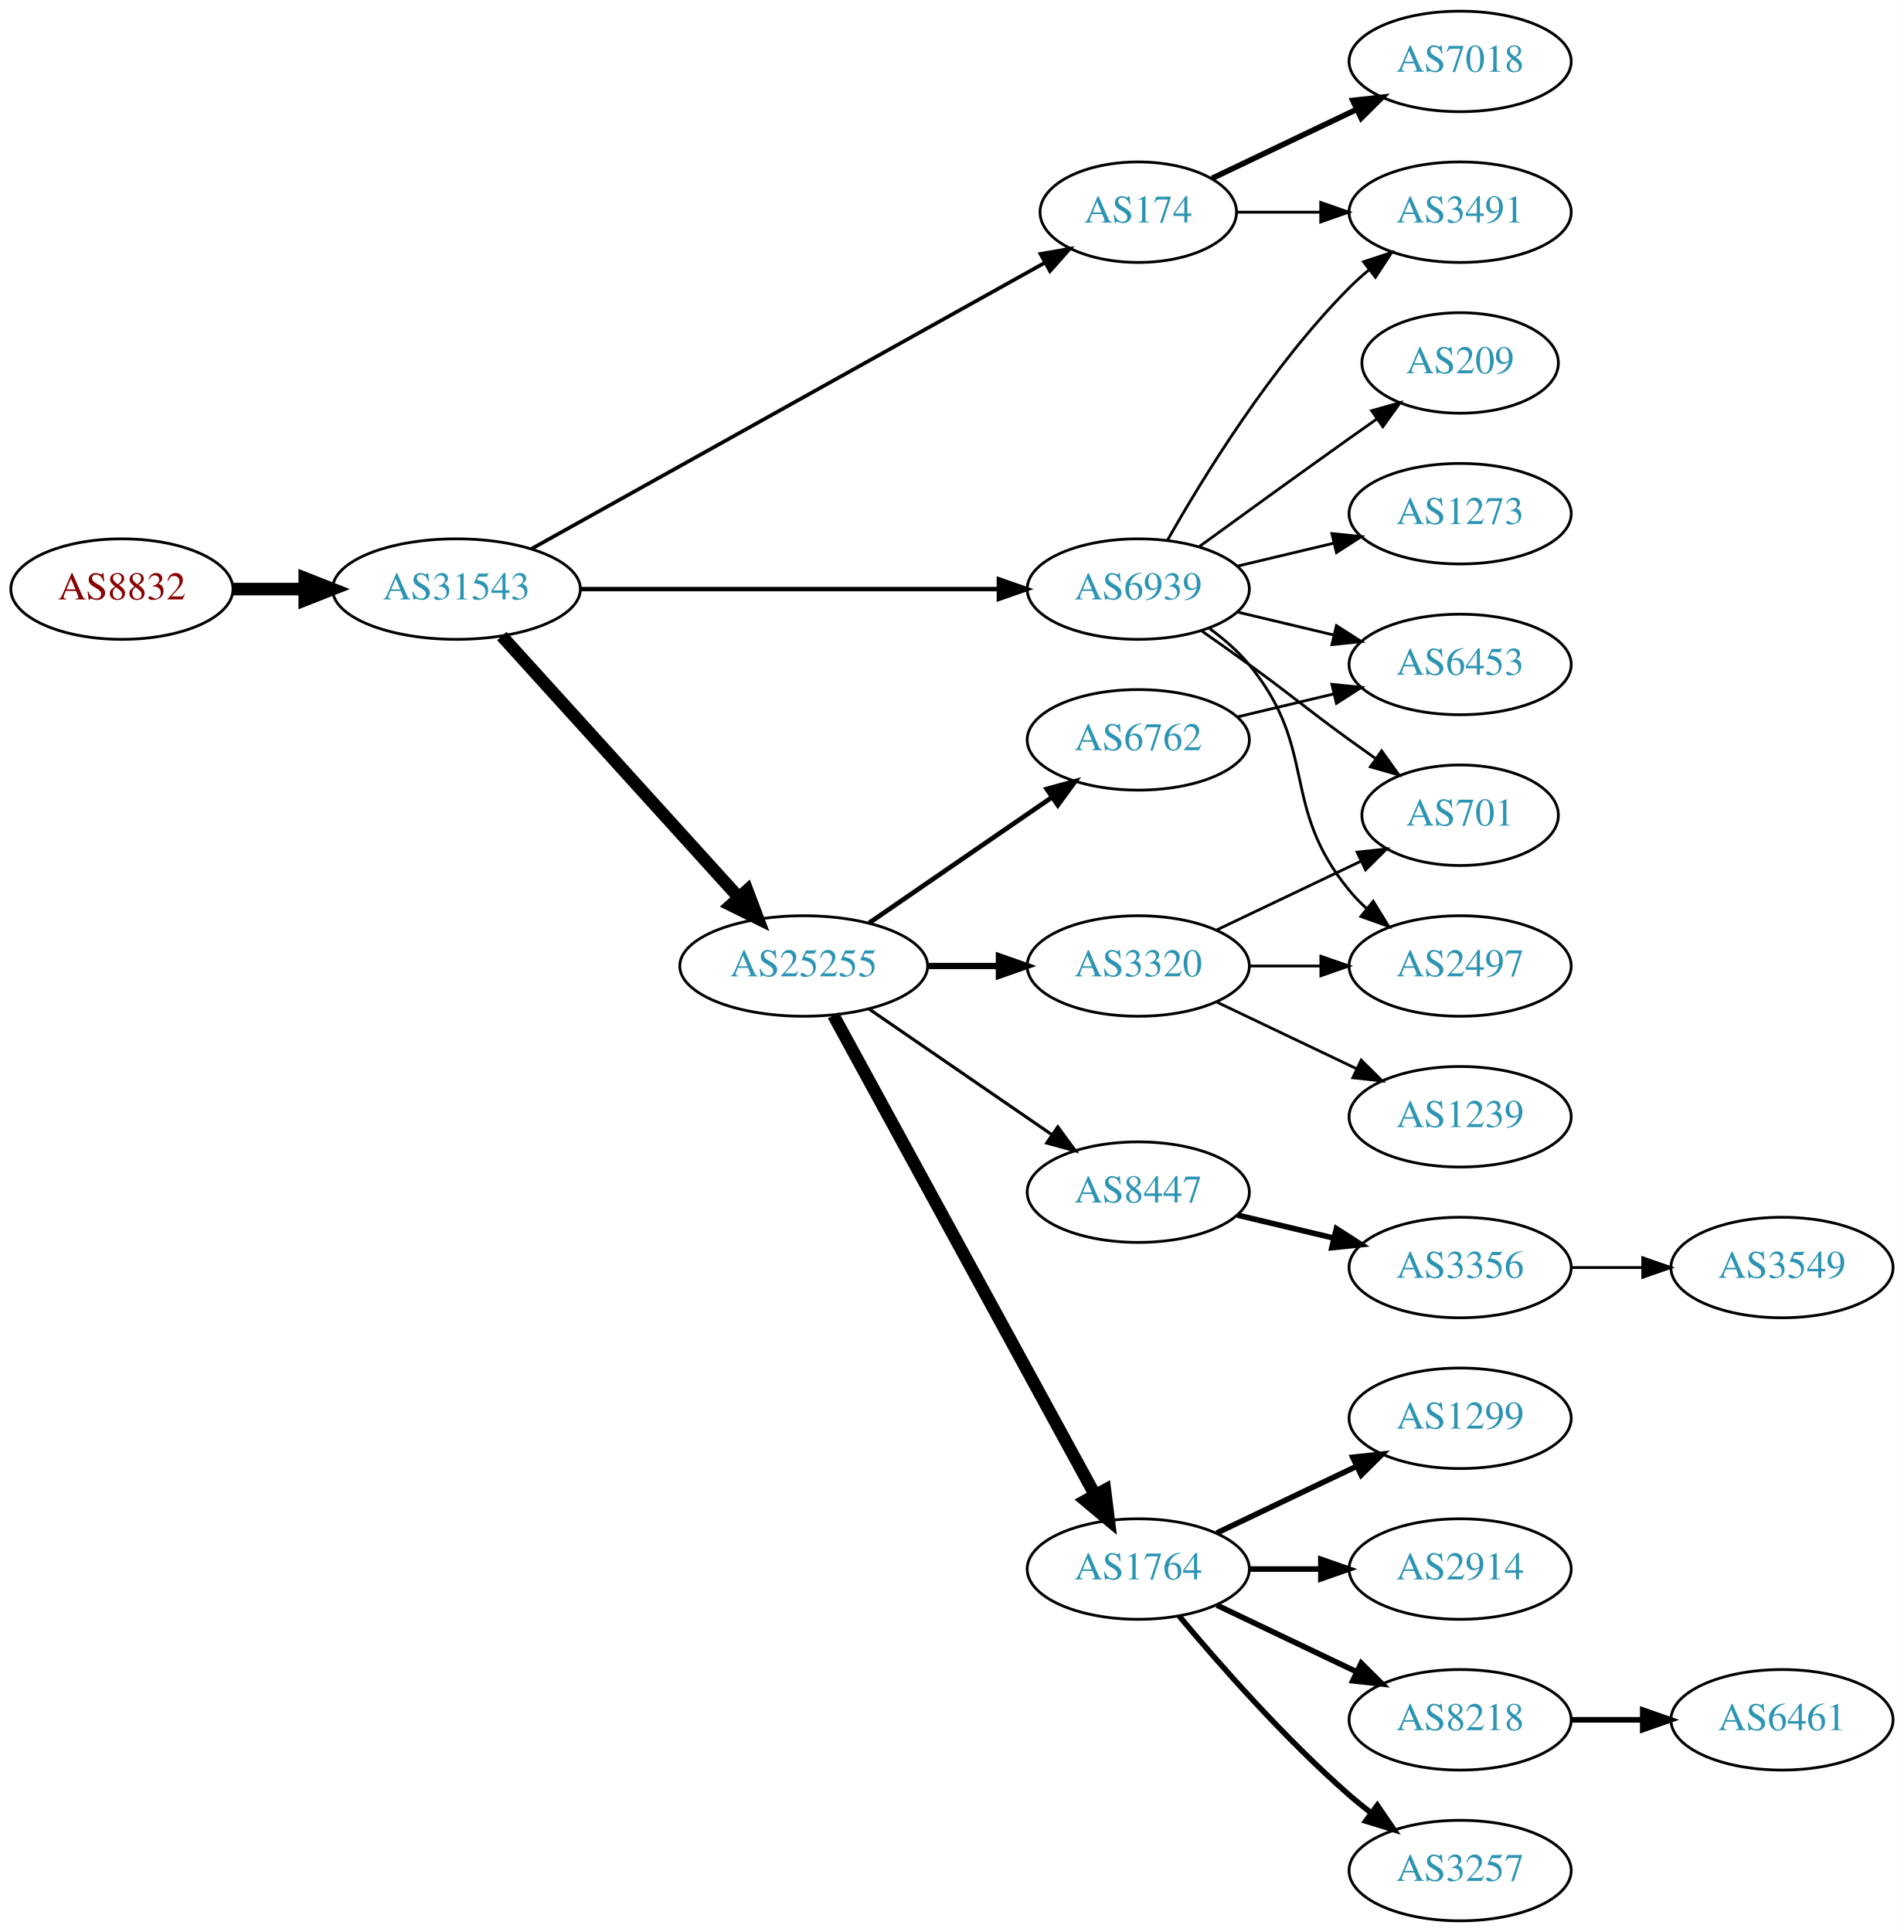
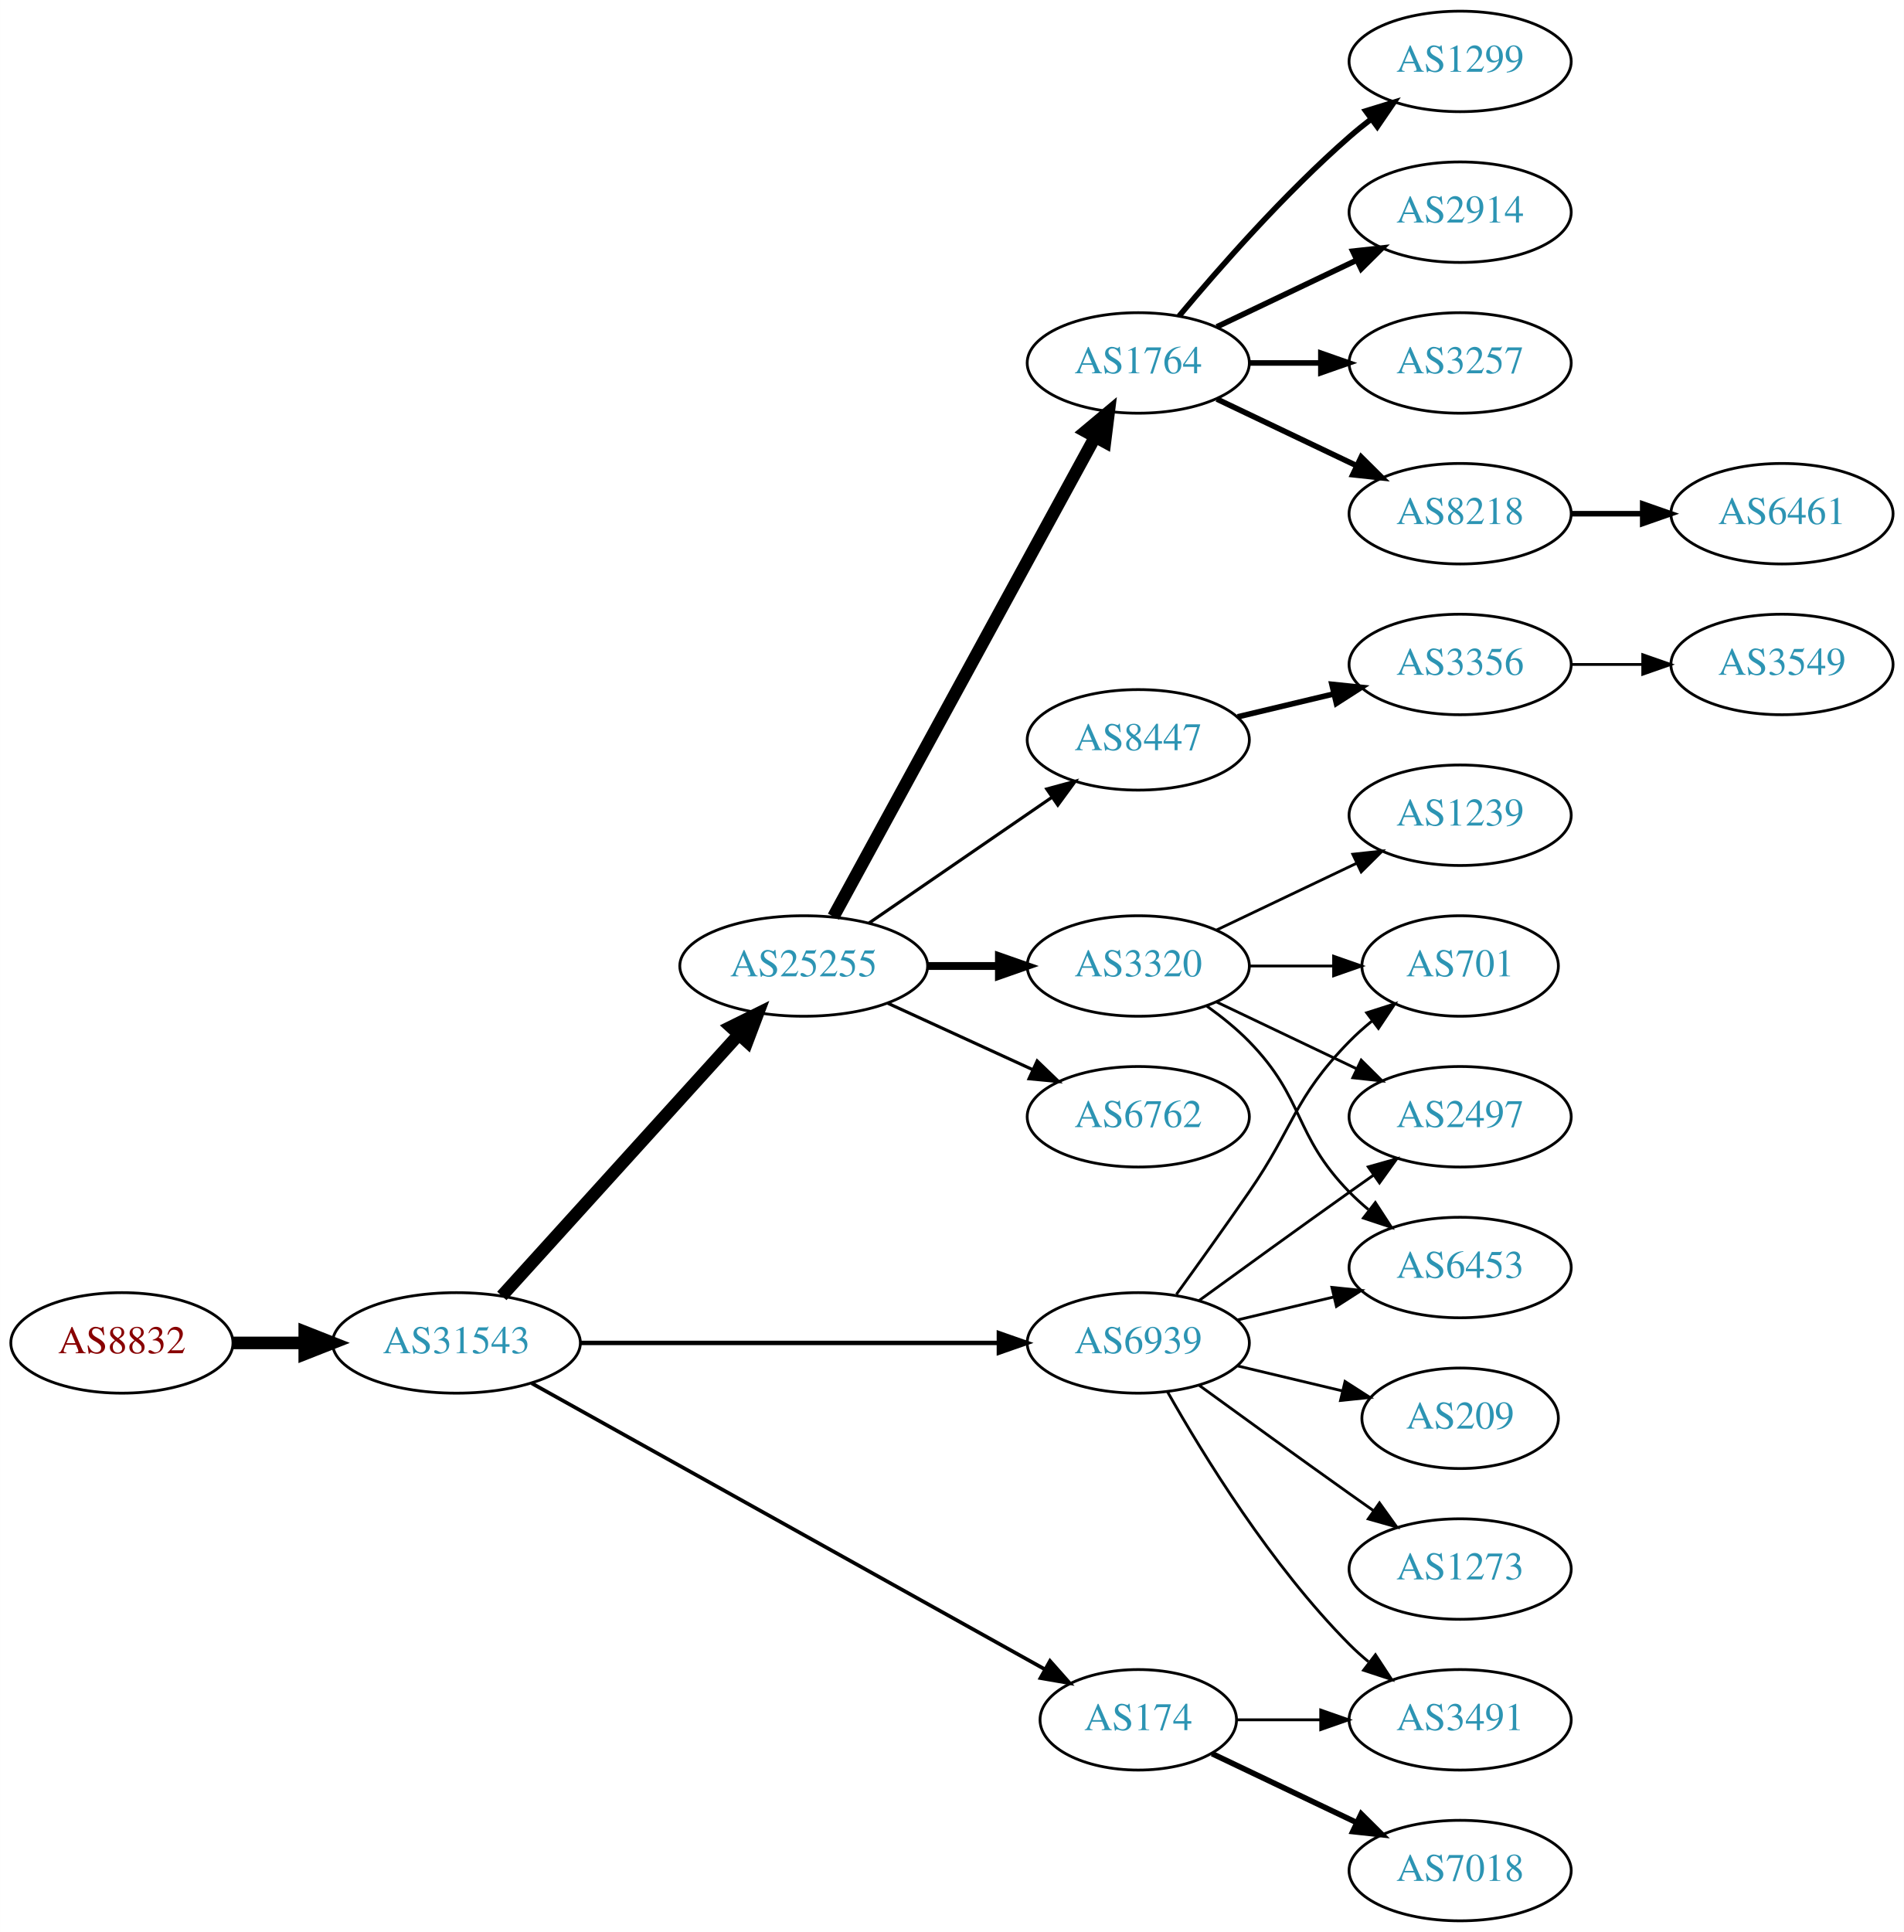
<svg xmlns="http://www.w3.org/2000/svg" xmlns:xlink="http://www.w3.org/1999/xlink" width="682pt" height="692pt" viewBox="0.00 0.00 681.96 692.00">
  <g id="graph0" class="graph" transform="scale(1 1) rotate(0) translate(4 688)">
    <polygon fill="white" stroke="none" points="-4,4 -4,-688 677.956,-688 677.956,4 -4,4" />
    <g id="node1" class="node">
      <g id="a_node1">
        <a xlink:href="/asn/8832" xlink:title="AS8832 ~ Netvoice Data Security GmbH [AT]">
-           <ellipse fill="#ffffff" stroke="black" cx="39.647" cy="-477" rx="39.794" ry="18" />
-           <text text-anchor="middle" x="39.647" y="-473.3" font-family="Times,serif" font-size="14.00" fill="#880000">AS8832</text>
+           <ellipse fill="#ffffff" stroke="black" cx="39.647" cy="-207" rx="39.794" ry="18" />
+           <text text-anchor="middle" x="39.647" y="-203.3" font-family="Times,serif" font-size="14.00" fill="#880000">AS8832</text>
        </a>
      </g>
    </g>
    <g id="node2" class="node">
      <g id="a_node2">
        <a xlink:href="/asn/31543" xlink:title="AS31543 ~ myNET gmbh [AT]">
-           <ellipse fill="#ffffff" stroke="black" cx="159.489" cy="-477" rx="44.393" ry="18" />
-           <text text-anchor="middle" x="159.489" y="-473.3" font-family="Times,serif" font-size="14.00" fill="#2c94b3">AS31543</text>
+           <ellipse fill="#ffffff" stroke="black" cx="159.489" cy="-207" rx="44.393" ry="18" />
+           <text text-anchor="middle" x="159.489" y="-203.3" font-family="Times,serif" font-size="14.00" fill="#2c94b3">AS31543</text>
        </a>
      </g>
    </g>
    <g id="edge1" class="edge">
-       <path fill="none" stroke="black" stroke-width="4.5" d="M79.559,-477C87.662,-477 96.337,-477 104.863,-477" />
-       <polygon fill="black" stroke="black" stroke-width="4.5" points="105.141,-480.938 115.141,-477 105.141,-473.063 105.141,-480.938" />
+       <path fill="none" stroke="black" stroke-width="4.5" d="M79.559,-207C87.662,-207 96.337,-207 104.863,-207" />
+       <polygon fill="black" stroke="black" stroke-width="4.5" points="105.141,-210.938 115.141,-207 105.141,-203.063 105.141,-210.938" />
    </g>
    <g id="node3" class="node">
      <g id="a_node3">
-         <a xlink:href="/asn/174" xlink:title="AS174 ~ Cogent Communications [US]">
-           <ellipse fill="#ffffff" stroke="black" cx="403.724" cy="-612" rx="35.194" ry="18" />
-           <text text-anchor="middle" x="403.724" y="-608.3" font-family="Times,serif" font-size="14.00" fill="#2c94b3">AS174</text>
-         </a>
-       </g>
-     </g>
-     <g id="edge2" class="edge">
-       <path fill="none" stroke="black" stroke-width="1.324" d="M186.412,-491.447C230.901,-516.241 321.68,-566.833 370.29,-593.924" />
-       <polygon fill="black" stroke="black" stroke-width="1.324" points="368.7,-597.045 379.139,-598.856 372.108,-590.931 368.7,-597.045" />
-     </g>
-     <g id="node4" class="node">
-       <g id="a_node4">
        <a xlink:href="/asn/25255" xlink:title="AS25255 ~ ==&gt; TELE2 AUSTRIA &lt;== [AT]">
          <ellipse fill="#ffffff" stroke="black" cx="283.881" cy="-342" rx="44.393" ry="18" />
          <text text-anchor="middle" x="283.881" y="-338.3" font-family="Times,serif" font-size="14.00" fill="#2c94b3">AS25255</text>
        </a>
      </g>
    </g>
+     <g id="edge2" class="edge">
+       <path fill="none" stroke="black" stroke-width="4.5" d="M175.743,-223.825C197.089,-247.37 236.011,-290.302 260.603,-317.426" />
+       <polygon fill="black" stroke="black" stroke-width="4.5" points="257.802,-320.199 267.435,-324.963 263.636,-314.91 257.802,-320.199" />
+     </g>
+     <g id="node4" class="node">
+       <g id="a_node4">
+         <a xlink:href="/asn/174" xlink:title="AS174 ~ Cogent Communications [US]">
+           <ellipse fill="#ffffff" stroke="black" cx="403.724" cy="-72" rx="35.194" ry="18" />
+           <text text-anchor="middle" x="403.724" y="-68.3" font-family="Times,serif" font-size="14.00" fill="#2c94b3">AS174</text>
+         </a>
+       </g>
+     </g>
    <g id="edge3" class="edge">
-       <path fill="none" stroke="black" stroke-width="4.5" d="M175.743,-460.175C197.089,-436.63 236.011,-393.698 260.603,-366.574" />
-       <polygon fill="black" stroke="black" stroke-width="4.5" points="263.636,-369.09 267.435,-359.037 257.802,-363.801 263.636,-369.09" />
+       <path fill="none" stroke="black" stroke-width="1.324" d="M186.412,-192.553C230.901,-167.759 321.68,-117.167 370.29,-90.076" />
+       <polygon fill="black" stroke="black" stroke-width="1.324" points="372.108,-93.069 379.139,-85.144 368.7,-86.955 372.108,-93.069" />
    </g>
    <g id="node5" class="node">
      <g id="a_node5">
        <a xlink:href="/asn/6939" xlink:title="AS6939 ~ Hurricane Electric LLC [US]">
-           <ellipse fill="#ffffff" stroke="black" cx="403.724" cy="-477" rx="39.794" ry="18" />
-           <text text-anchor="middle" x="403.724" y="-473.3" font-family="Times,serif" font-size="14.00" fill="#2c94b3">AS6939</text>
+           <ellipse fill="#ffffff" stroke="black" cx="403.724" cy="-207" rx="39.794" ry="18" />
+           <text text-anchor="middle" x="403.724" y="-203.3" font-family="Times,serif" font-size="14.00" fill="#2c94b3">AS6939</text>
        </a>
      </g>
    </g>
    <g id="edge4" class="edge">
-       <path fill="none" stroke="black" stroke-width="1.588" d="M203.796,-477C245.875,-477 309.683,-477 353.627,-477" />
-       <polygon fill="black" stroke="black" stroke-width="1.588" points="353.792,-480.5 363.792,-477 353.792,-473.5 353.792,-480.5" />
-     </g>
-     <g id="node16" class="node">
-       <g id="a_node16">
-         <a xlink:href="/asn/3491" xlink:title="AS3491 ~ PCCW Global, Inc. [US]">
-           <ellipse fill="#ffffff" stroke="black" cx="519.017" cy="-612" rx="39.794" ry="18" />
-           <text text-anchor="middle" x="519.017" y="-608.3" font-family="Times,serif" font-size="14.00" fill="#2c94b3">AS3491</text>
-         </a>
-       </g>
-     </g>
-     <g id="edge15" class="edge">
-       <path fill="none" stroke="black" d="M439.023,-612C448.4,-612 458.75,-612 468.785,-612" />
-       <polygon fill="black" stroke="black" points="469.074,-615.5 479.074,-612 469.074,-608.5 469.074,-615.5" />
-     </g>
-     <g id="node17" class="node">
-       <g id="a_node17">
-         <a xlink:href="/asn/7018" xlink:title="AS7018 ~ AT&amp;T Services, Inc. [US]">
-           <ellipse fill="#ffffff" stroke="black" cx="519.017" cy="-666" rx="39.794" ry="18" />
-           <text text-anchor="middle" x="519.017" y="-662.3" font-family="Times,serif" font-size="14.00" fill="#2c94b3">AS7018</text>
-         </a>
-       </g>
-     </g>
-     <g id="edge16" class="edge">
-       <path fill="none" stroke="black" stroke-width="2" d="M430.149,-624.119C445.452,-631.413 465.175,-640.814 482.057,-648.86" />
-       <polygon fill="black" stroke="black" stroke-width="2" points="480.564,-652.026 491.097,-653.169 483.576,-645.707 480.564,-652.026" />
+       <path fill="none" stroke="black" stroke-width="1.588" d="M203.796,-207C245.875,-207 309.683,-207 353.627,-207" />
+       <polygon fill="black" stroke="black" stroke-width="1.588" points="353.792,-210.5 363.792,-207 353.792,-203.5 353.792,-210.5" />
    </g>
    <g id="node6" class="node">
      <g id="a_node6">
-         <a xlink:href="/asn/8447" xlink:title="AS8447 ~ A1 Telekom Austria AG [AT]">
-           <ellipse fill="#ffffff" stroke="black" cx="403.724" cy="-261" rx="39.794" ry="18" />
-           <text text-anchor="middle" x="403.724" y="-257.3" font-family="Times,serif" font-size="14.00" fill="#2c94b3">AS8447</text>
+         <a xlink:href="/asn/1764" xlink:title="AS1764 ~ NEXTLAYER-AS [AT]">
+           <ellipse fill="#ffffff" stroke="black" cx="403.724" cy="-558" rx="39.794" ry="18" />
+           <text text-anchor="middle" x="403.724" y="-554.3" font-family="Times,serif" font-size="14.00" fill="#2c94b3">AS1764</text>
        </a>
      </g>
    </g>
    <g id="edge5" class="edge">
-       <path fill="none" stroke="black" stroke-width="1.125" d="M307.324,-326.574C325.905,-313.802 352.466,-295.545 372.846,-281.537" />
-       <polygon fill="black" stroke="black" stroke-width="1.125" points="374.902,-284.371 381.16,-275.822 370.936,-278.602 374.902,-284.371" />
+       <path fill="none" stroke="black" stroke-width="4.5" d="M294.525,-359.676C315.206,-397.584 363.919,-486.873 388.298,-531.559" />
+       <polygon fill="black" stroke="black" stroke-width="4.5" points="384.866,-533.49 393.112,-540.383 391.779,-529.718 384.866,-533.49" />
    </g>
    <g id="node7" class="node">
      <g id="a_node7">
-         <a xlink:href="/asn/1764" xlink:title="AS1764 ~ NEXTLAYER-AS [AT]">
-           <ellipse fill="#ffffff" stroke="black" cx="403.724" cy="-126" rx="39.794" ry="18" />
-           <text text-anchor="middle" x="403.724" y="-122.3" font-family="Times,serif" font-size="14.00" fill="#2c94b3">AS1764</text>
+         <a xlink:href="/asn/6762" xlink:title="AS6762 ~ TELECOM ITALIA SPARKLE S.p.A. [IT]">
+           <ellipse fill="#ffffff" stroke="black" cx="403.724" cy="-288" rx="39.794" ry="18" />
+           <text text-anchor="middle" x="403.724" y="-284.3" font-family="Times,serif" font-size="14.00" fill="#2c94b3">AS6762</text>
        </a>
      </g>
    </g>
    <g id="edge6" class="edge">
-       <path fill="none" stroke="black" stroke-width="4.5" d="M294.525,-324.324C315.206,-286.416 363.919,-197.127 388.298,-152.441" />
-       <polygon fill="black" stroke="black" stroke-width="4.5" points="391.779,-154.282 393.112,-143.617 384.866,-150.51 391.779,-154.282" />
+       <path fill="none" stroke="black" stroke-width="1.125" d="M314.011,-328.652C329.622,-321.498 349.02,-312.609 365.692,-304.97" />
+       <polygon fill="black" stroke="black" stroke-width="1.125" points="367.511,-307.986 375.144,-300.638 364.595,-301.622 367.511,-307.986" />
    </g>
    <g id="node8" class="node">
      <g id="a_node8">
-         <a xlink:href="/asn/6762" xlink:title="AS6762 ~ TELECOM ITALIA SPARKLE S.p.A. [IT]">
-           <ellipse fill="#ffffff" stroke="black" cx="403.724" cy="-423" rx="39.794" ry="18" />
-           <text text-anchor="middle" x="403.724" y="-419.3" font-family="Times,serif" font-size="14.00" fill="#2c94b3">AS6762</text>
-         </a>
-       </g>
-     </g>
-     <g id="edge7" class="edge">
-       <path fill="none" stroke="black" stroke-width="1.688" d="M307.324,-357.426C325.905,-370.198 352.466,-388.455 372.846,-402.463" />
-       <polygon fill="black" stroke="black" stroke-width="1.688" points="370.936,-405.398 381.16,-408.178 374.902,-399.629 370.936,-405.398" />
-     </g>
-     <g id="node9" class="node">
-       <g id="a_node9">
        <a xlink:href="/asn/3320" xlink:title="AS3320 ~ DTAG [DE]">
          <ellipse fill="#ffffff" stroke="black" cx="403.724" cy="-342" rx="39.794" ry="18" />
          <text text-anchor="middle" x="403.724" y="-338.3" font-family="Times,serif" font-size="14.00" fill="#2c94b3">AS3320</text>
        </a>
      </g>
    </g>
+     <g id="edge7" class="edge">
+       <path fill="none" stroke="black" stroke-width="2.812" d="M328.092,-342C336.405,-342 345.168,-342 353.65,-342" />
+       <polygon fill="black" stroke="black" stroke-width="2.812" points="353.809,-345.5 363.809,-342 353.809,-338.5 353.809,-345.5" />
+     </g>
+     <g id="node9" class="node">
+       <g id="a_node9">
+         <a xlink:href="/asn/8447" xlink:title="AS8447 ~ A1 Telekom Austria AG [AT]">
+           <ellipse fill="#ffffff" stroke="black" cx="403.724" cy="-423" rx="39.794" ry="18" />
+           <text text-anchor="middle" x="403.724" y="-419.3" font-family="Times,serif" font-size="14.00" fill="#2c94b3">AS8447</text>
+         </a>
+       </g>
+     </g>
    <g id="edge8" class="edge">
-       <path fill="none" stroke="black" stroke-width="2.25" d="M328.092,-342C336.405,-342 345.168,-342 353.65,-342" />
-       <polygon fill="black" stroke="black" stroke-width="2.25" points="353.809,-345.5 363.809,-342 353.809,-338.5 353.809,-345.5" />
-     </g>
-     <g id="edge26" class="edge">
-       <path fill="none" stroke="black" d="M414.184,-494.49C426.965,-517.096 451.398,-556.886 479.37,-585 481.481,-587.121 483.777,-589.188 486.163,-591.171" />
-       <polygon fill="black" stroke="black" points="484.415,-594.242 494.478,-597.556 488.678,-588.69 484.415,-594.242" />
+       <path fill="none" stroke="black" stroke-width="1.125" d="M307.324,-357.426C325.905,-370.198 352.466,-388.455 372.846,-402.463" />
+       <polygon fill="black" stroke="black" stroke-width="1.125" points="370.936,-405.398 381.16,-408.178 374.902,-399.629 370.936,-405.398" />
+     </g>
+     <g id="node19" class="node">
+       <g id="a_node19">
+         <a xlink:href="/asn/7018" xlink:title="AS7018 ~ AT&amp;T Services, Inc. [US]">
+           <ellipse fill="#ffffff" stroke="black" cx="519.017" cy="-18" rx="39.794" ry="18" />
+           <text text-anchor="middle" x="519.017" y="-14.3" font-family="Times,serif" font-size="14.00" fill="#2c94b3">AS7018</text>
+         </a>
+       </g>
+     </g>
+     <g id="edge18" class="edge">
+       <path fill="none" stroke="black" stroke-width="2" d="M430.149,-59.881C445.452,-52.587 465.175,-43.187 482.057,-35.14" />
+       <polygon fill="black" stroke="black" stroke-width="2" points="483.576,-38.293 491.097,-30.831 480.564,-31.974 483.576,-38.293" />
    </g>
    <g id="node20" class="node">
      <g id="a_node20">
+         <a xlink:href="/asn/3491" xlink:title="AS3491 ~ PCCW Global, Inc. [US]">
+           <ellipse fill="#ffffff" stroke="black" cx="519.017" cy="-72" rx="39.794" ry="18" />
+           <text text-anchor="middle" x="519.017" y="-68.3" font-family="Times,serif" font-size="14.00" fill="#2c94b3">AS3491</text>
+         </a>
+       </g>
+     </g>
+     <g id="edge19" class="edge">
+       <path fill="none" stroke="black" d="M439.023,-72C448.4,-72 458.75,-72 468.785,-72" />
+       <polygon fill="black" stroke="black" points="469.074,-75.5 479.074,-72 469.074,-68.5 469.074,-75.5" />
+     </g>
+     <g id="node16" class="node">
+       <g id="a_node16">
        <a xlink:href="/asn/2497" xlink:title="AS2497 ~ Internet Initiative Japan Inc. [JP]">
-           <ellipse fill="#ffffff" stroke="black" cx="519.017" cy="-342" rx="39.794" ry="18" />
-           <text text-anchor="middle" x="519.017" y="-338.3" font-family="Times,serif" font-size="14.00" fill="#2c94b3">AS2497</text>
+           <ellipse fill="#ffffff" stroke="black" cx="519.017" cy="-288" rx="39.794" ry="18" />
+           <text text-anchor="middle" x="519.017" y="-284.3" font-family="Times,serif" font-size="14.00" fill="#2c94b3">AS2497</text>
        </a>
      </g>
    </g>
    <g id="edge23" class="edge">
-       <path fill="none" stroke="black" d="M429.305,-462.844C434.399,-459.128 439.413,-454.799 443.37,-450 468.435,-419.606 454.306,-399.394 479.37,-369 481.225,-366.75 483.313,-364.604 485.531,-362.576" />
-       <polygon fill="black" stroke="black" points="487.88,-365.177 493.436,-356.156 483.467,-359.744 487.88,-365.177" />
-     </g>
-     <g id="node21" class="node">
-       <g id="a_node21">
+       <path fill="none" stroke="black" d="M425.572,-222.222C440.506,-233.091 461.12,-248.025 479.37,-261 482.191,-263.005 485.134,-265.085 488.082,-267.159" />
+       <polygon fill="black" stroke="black" points="486.109,-270.05 496.306,-272.926 490.128,-264.319 486.109,-270.05" />
+     </g>
+     <g id="node17" class="node">
+       <g id="a_node17">
+         <a xlink:href="/asn/6453" xlink:title="AS6453 ~ TATA COMMUNICATIONS (AMERICA) INC [US]">
+           <ellipse fill="#ffffff" stroke="black" cx="519.017" cy="-234" rx="39.794" ry="18" />
+           <text text-anchor="middle" x="519.017" y="-230.3" font-family="Times,serif" font-size="14.00" fill="#2c94b3">AS6453</text>
+         </a>
+       </g>
+     </g>
+     <g id="edge25" class="edge">
+       <path fill="none" stroke="black" d="M439.331,-215.248C450.202,-217.838 462.357,-220.735 473.799,-223.462" />
+       <polygon fill="black" stroke="black" points="473.082,-226.889 483.621,-225.803 474.705,-220.08 473.082,-226.889" />
+     </g>
+     <g id="node18" class="node">
+       <g id="a_node18">
        <a xlink:href="/asn/701" xlink:title="AS701 ~ UUNET [US]">
-           <ellipse fill="#ffffff" stroke="black" cx="519.017" cy="-396" rx="35.194" ry="18" />
-           <text text-anchor="middle" x="519.017" y="-392.3" font-family="Times,serif" font-size="14.00" fill="#2c94b3">AS701</text>
-         </a>
-       </g>
+           <ellipse fill="#ffffff" stroke="black" cx="519.017" cy="-342" rx="35.194" ry="18" />
+           <text text-anchor="middle" x="519.017" y="-338.3" font-family="Times,serif" font-size="14.00" fill="#2c94b3">AS701</text>
+         </a>
+       </g>
+     </g>
+     <g id="edge26" class="edge">
+       <path fill="none" stroke="black" d="M417.403,-224.406C425.018,-234.937 434.851,-248.67 443.37,-261 459.766,-284.731 459.198,-294.383 479.37,-315 481.849,-317.534 484.596,-319.983 487.448,-322.304" />
+       <polygon fill="black" stroke="black" points="485.54,-325.248 495.634,-328.468 489.751,-319.657 485.54,-325.248" />
    </g>
    <g id="edge27" class="edge">
-       <path fill="none" stroke="black" d="M426.481,-461.991C432.015,-458.121 437.934,-453.936 443.37,-450 459.57,-438.271 463.17,-434.729 479.37,-423 482.399,-420.807 485.578,-418.537 488.756,-416.287" />
-       <polygon fill="black" stroke="black" points="490.899,-419.059 497.067,-410.445 486.873,-413.333 490.899,-419.059" />
-     </g>
-     <g id="node22" class="node">
-       <g id="a_node22">
-         <a xlink:href="/asn/6453" xlink:title="AS6453 ~ TATA COMMUNICATIONS (AMERICA) INC [US]">
-           <ellipse fill="#ffffff" stroke="black" cx="519.017" cy="-450" rx="39.794" ry="18" />
-           <text text-anchor="middle" x="519.017" y="-446.3" font-family="Times,serif" font-size="14.00" fill="#2c94b3">AS6453</text>
-         </a>
-       </g>
-     </g>
-     <g id="edge25" class="edge">
-       <path fill="none" stroke="black" d="M439.331,-468.752C450.202,-466.162 462.357,-463.265 473.799,-460.538" />
-       <polygon fill="black" stroke="black" points="474.705,-463.92 483.621,-458.197 473.082,-457.111 474.705,-463.92" />
+       <path fill="none" stroke="black" d="M414.184,-189.51C426.965,-166.904 451.398,-127.114 479.37,-99 481.481,-96.879 483.777,-94.812 486.163,-92.829" />
+       <polygon fill="black" stroke="black" points="488.678,-95.31 494.478,-86.444 484.415,-89.758 488.678,-95.31" />
    </g>
    <g id="node23" class="node">
      <g id="a_node23">
        <a xlink:href="/asn/209" xlink:title="AS209 ~ CenturyLink Communications, LLC [US]">
-           <ellipse fill="#ffffff" stroke="black" cx="519.017" cy="-558" rx="35.194" ry="18" />
-           <text text-anchor="middle" x="519.017" y="-554.3" font-family="Times,serif" font-size="14.00" fill="#2c94b3">AS209</text>
+           <ellipse fill="#ffffff" stroke="black" cx="519.017" cy="-180" rx="35.194" ry="18" />
+           <text text-anchor="middle" x="519.017" y="-176.3" font-family="Times,serif" font-size="14.00" fill="#2c94b3">AS209</text>
        </a>
      </g>
    </g>
    <g id="edge22" class="edge">
-       <path fill="none" stroke="black" d="M425.572,-492.222C440.506,-503.091 461.12,-518.025 479.37,-531 482.581,-533.282 485.95,-535.661 489.304,-538.018" />
-       <polygon fill="black" stroke="black" points="487.316,-540.899 497.515,-543.77 491.332,-535.166 487.316,-540.899" />
+       <path fill="none" stroke="black" d="M439.331,-198.752C451.125,-195.942 464.43,-192.771 476.698,-189.847" />
+       <polygon fill="black" stroke="black" points="477.787,-193.186 486.703,-187.463 476.164,-186.376 477.787,-193.186" />
    </g>
    <g id="node24" class="node">
      <g id="a_node24">
        <a xlink:href="/asn/1273" xlink:title="AS1273 ~ Vodafone Group PLC [EU]">
-           <ellipse fill="#ffffff" stroke="black" cx="519.017" cy="-504" rx="39.794" ry="18" />
-           <text text-anchor="middle" x="519.017" y="-500.3" font-family="Times,serif" font-size="14.00" fill="#2c94b3">AS1273</text>
+           <ellipse fill="#ffffff" stroke="black" cx="519.017" cy="-126" rx="39.794" ry="18" />
+           <text text-anchor="middle" x="519.017" y="-122.3" font-family="Times,serif" font-size="14.00" fill="#2c94b3">AS1273</text>
        </a>
      </g>
    </g>
    <g id="edge24" class="edge">
-       <path fill="none" stroke="black" d="M439.331,-485.248C450.202,-487.838 462.357,-490.735 473.799,-493.462" />
-       <polygon fill="black" stroke="black" points="473.082,-496.889 483.621,-495.803 474.705,-490.08 473.082,-496.889" />
+       <path fill="none" stroke="black" d="M425.572,-191.778C440.506,-180.909 461.12,-165.975 479.37,-153 482.191,-150.995 485.134,-148.915 488.082,-146.841" />
+       <polygon fill="black" stroke="black" points="490.128,-149.681 496.306,-141.074 486.109,-143.95 490.128,-149.681" />
    </g>
    <g id="node10" class="node">
      <g id="a_node10">
-         <a xlink:href="/asn/3356" xlink:title="AS3356 ~ Level 3 Parent, LLC [US]">
-           <ellipse fill="#ffffff" stroke="black" cx="519.017" cy="-234" rx="39.794" ry="18" />
-           <text text-anchor="middle" x="519.017" y="-230.3" font-family="Times,serif" font-size="14.00" fill="#2c94b3">AS3356</text>
+         <a xlink:href="/asn/8218" xlink:title="AS8218 ~ legacy Neotelecoms [FR]">
+           <ellipse fill="#ffffff" stroke="black" cx="519.017" cy="-504" rx="39.794" ry="18" />
+           <text text-anchor="middle" x="519.017" y="-500.3" font-family="Times,serif" font-size="14.00" fill="#2c94b3">AS8218</text>
        </a>
      </g>
    </g>
    <g id="edge9" class="edge">
-       <path fill="none" stroke="black" stroke-width="2" d="M439.331,-252.752C450.202,-250.162 462.357,-247.265 473.799,-244.538" />
-       <polygon fill="black" stroke="black" stroke-width="2" points="474.705,-247.92 483.621,-242.197 473.082,-241.111 474.705,-247.92" />
+       <path fill="none" stroke="black" stroke-width="2" d="M431.86,-545.066C446.854,-537.919 465.675,-528.948 481.898,-521.215" />
+       <polygon fill="black" stroke="black" stroke-width="2" points="483.581,-524.291 491.102,-516.829 480.569,-517.972 483.581,-524.291" />
+     </g>
+     <g id="node11" class="node">
+       <g id="a_node11">
+         <a xlink:href="/asn/1299" xlink:title="AS1299 ~ Telia Carrier [EU]">
+           <ellipse fill="#ffffff" stroke="black" cx="519.017" cy="-666" rx="39.794" ry="18" />
+           <text text-anchor="middle" x="519.017" y="-662.3" font-family="Times,serif" font-size="14.00" fill="#2c94b3">AS1299</text>
+         </a>
+       </g>
+     </g>
+     <g id="edge10" class="edge">
+       <path fill="none" stroke="black" stroke-width="2" d="M418.354,-574.817C432.636,-591.929 456.183,-618.745 479.37,-639 481.836,-641.154 484.475,-643.294 487.172,-645.372" />
+       <polygon fill="black" stroke="black" stroke-width="2" points="485.197,-648.264 495.326,-651.37 489.345,-642.625 485.197,-648.264" />
    </g>
    <g id="node12" class="node">
      <g id="a_node12">
        <a xlink:href="/asn/2914" xlink:title="AS2914 ~ NTT America, Inc. [US]">
-           <ellipse fill="#ffffff" stroke="black" cx="519.017" cy="-126" rx="39.794" ry="18" />
-           <text text-anchor="middle" x="519.017" y="-122.3" font-family="Times,serif" font-size="14.00" fill="#2c94b3">AS2914</text>
+           <ellipse fill="#ffffff" stroke="black" cx="519.017" cy="-612" rx="39.794" ry="18" />
+           <text text-anchor="middle" x="519.017" y="-608.3" font-family="Times,serif" font-size="14.00" fill="#2c94b3">AS2914</text>
        </a>
      </g>
    </g>
    <g id="edge11" class="edge">
-       <path fill="none" stroke="black" stroke-width="2" d="M443.396,-126C451.599,-126 460.363,-126 468.895,-126" />
-       <polygon fill="black" stroke="black" stroke-width="2" points="469.134,-129.5 479.134,-126 469.134,-122.5 469.134,-129.5" />
+       <path fill="none" stroke="black" stroke-width="2" d="M431.86,-570.934C446.854,-578.081 465.675,-587.052 481.898,-594.785" />
+       <polygon fill="black" stroke="black" stroke-width="2" points="480.569,-598.028 491.102,-599.171 483.581,-591.709 480.569,-598.028" />
    </g>
    <g id="node13" class="node">
      <g id="a_node13">
-         <a xlink:href="/asn/8218" xlink:title="AS8218 ~ legacy Neotelecoms [FR]">
-           <ellipse fill="#ffffff" stroke="black" cx="519.017" cy="-72" rx="39.794" ry="18" />
-           <text text-anchor="middle" x="519.017" y="-68.3" font-family="Times,serif" font-size="14.00" fill="#2c94b3">AS8218</text>
+         <a xlink:href="/asn/3257" xlink:title="AS3257 ~ GTT [DE]">
+           <ellipse fill="#ffffff" stroke="black" cx="519.017" cy="-558" rx="39.794" ry="18" />
+           <text text-anchor="middle" x="519.017" y="-554.3" font-family="Times,serif" font-size="14.00" fill="#2c94b3">AS3257</text>
        </a>
      </g>
    </g>
    <g id="edge12" class="edge">
-       <path fill="none" stroke="black" stroke-width="2" d="M431.86,-113.066C446.854,-105.919 465.675,-96.948 481.898,-89.215" />
-       <polygon fill="black" stroke="black" stroke-width="2" points="483.581,-92.291 491.102,-84.829 480.569,-85.972 483.581,-92.291" />
+       <path fill="none" stroke="black" stroke-width="2" d="M443.396,-558C451.599,-558 460.363,-558 468.895,-558" />
+       <polygon fill="black" stroke="black" stroke-width="2" points="469.134,-561.5 479.134,-558 469.134,-554.5 469.134,-561.5" />
+     </g>
+     <g id="node15" class="node">
+       <g id="a_node15">
+         <a xlink:href="/asn/1239" xlink:title="AS1239 ~ Sprint [US]">
+           <ellipse fill="#ffffff" stroke="black" cx="519.017" cy="-396" rx="39.794" ry="18" />
+           <text text-anchor="middle" x="519.017" y="-392.3" font-family="Times,serif" font-size="14.00" fill="#2c94b3">AS1239</text>
+         </a>
+       </g>
+     </g>
+     <g id="edge14" class="edge">
+       <path fill="none" stroke="black" d="M431.86,-354.934C446.854,-362.081 465.675,-371.052 481.898,-378.785" />
+       <polygon fill="black" stroke="black" points="480.569,-382.028 491.102,-383.171 483.581,-375.709 480.569,-382.028" />
+     </g>
+     <g id="edge15" class="edge">
+       <path fill="none" stroke="black" d="M431.86,-329.066C446.854,-321.919 465.675,-312.948 481.898,-305.215" />
+       <polygon fill="black" stroke="black" points="483.581,-308.291 491.102,-300.829 480.569,-301.972 483.581,-308.291" />
+     </g>
+     <g id="edge16" class="edge">
+       <path fill="none" stroke="black" d="M428.318,-327.611C433.574,-323.852 438.906,-319.563 443.37,-315 463.543,-294.383 459.198,-281.617 479.37,-261 481.463,-258.861 483.746,-256.782 486.123,-254.79" />
+       <polygon fill="black" stroke="black" points="488.641,-257.268 494.423,-248.389 484.367,-251.725 488.641,-257.268" />
+     </g>
+     <g id="edge17" class="edge">
+       <path fill="none" stroke="black" d="M443.396,-342C453.101,-342 463.592,-342 473.555,-342" />
+       <polygon fill="black" stroke="black" points="473.691,-345.5 483.691,-342 473.691,-338.5 473.691,-345.5" />
+     </g>
+     <g id="node21" class="node">
+       <g id="a_node21">
+         <a xlink:href="/asn/3356" xlink:title="AS3356 ~ Level 3 Parent, LLC [US]">
+           <ellipse fill="#ffffff" stroke="black" cx="519.017" cy="-450" rx="39.794" ry="18" />
+           <text text-anchor="middle" x="519.017" y="-446.3" font-family="Times,serif" font-size="14.00" fill="#2c94b3">AS3356</text>
+         </a>
+       </g>
+     </g>
+     <g id="edge20" class="edge">
+       <path fill="none" stroke="black" stroke-width="2" d="M439.331,-431.248C450.202,-433.838 462.357,-436.735 473.799,-439.462" />
+       <polygon fill="black" stroke="black" stroke-width="2" points="473.082,-442.889 483.621,-441.803 474.705,-436.08 473.082,-442.889" />
    </g>
    <g id="node14" class="node">
      <g id="a_node14">
-         <a xlink:href="/asn/3257" xlink:title="AS3257 ~ GTT [DE]">
-           <ellipse fill="#ffffff" stroke="black" cx="519.017" cy="-18" rx="39.794" ry="18" />
-           <text text-anchor="middle" x="519.017" y="-14.3" font-family="Times,serif" font-size="14.00" fill="#2c94b3">AS3257</text>
+         <a xlink:href="/asn/6461" xlink:title="AS6461 ~ Zayo Bandwidth [US]">
+           <ellipse fill="#ffffff" stroke="black" cx="634.31" cy="-504" rx="39.794" ry="18" />
+           <text text-anchor="middle" x="634.31" y="-500.3" font-family="Times,serif" font-size="14.00" fill="#2c94b3">AS6461</text>
        </a>
      </g>
    </g>
    <g id="edge13" class="edge">
-       <path fill="none" stroke="black" stroke-width="2" d="M418.354,-109.183C432.636,-92.071 456.183,-65.255 479.37,-45 481.836,-42.846 484.475,-40.706 487.172,-38.628" />
-       <polygon fill="black" stroke="black" stroke-width="2" points="489.345,-41.375 495.326,-32.63 485.197,-35.736 489.345,-41.375" />
-     </g>
-     <g id="node15" class="node">
-       <g id="a_node15">
-         <a xlink:href="/asn/1299" xlink:title="AS1299 ~ Telia Carrier [EU]">
-           <ellipse fill="#ffffff" stroke="black" cx="519.017" cy="-180" rx="39.794" ry="18" />
-           <text text-anchor="middle" x="519.017" y="-176.3" font-family="Times,serif" font-size="14.00" fill="#2c94b3">AS1299</text>
-         </a>
-       </g>
-     </g>
-     <g id="edge14" class="edge">
-       <path fill="none" stroke="black" stroke-width="2" d="M431.86,-138.934C446.854,-146.081 465.675,-155.052 481.898,-162.785" />
-       <polygon fill="black" stroke="black" stroke-width="2" points="480.569,-166.028 491.102,-167.171 483.581,-159.709 480.569,-166.028" />
+       <path fill="none" stroke="black" stroke-width="2" d="M558.689,-504C566.892,-504 575.656,-504 584.188,-504" />
+       <polygon fill="black" stroke="black" stroke-width="2" points="584.427,-507.5 594.427,-504 584.427,-500.5 584.427,-507.5" />
+     </g>
+     <g id="node22" class="node">
+       <g id="a_node22">
+         <a xlink:href="/asn/3549" xlink:title="AS3549 ~ Level 3 Parent, LLC [US]">
+           <ellipse fill="#ffffff" stroke="black" cx="634.31" cy="-450" rx="39.794" ry="18" />
+           <text text-anchor="middle" x="634.31" y="-446.3" font-family="Times,serif" font-size="14.00" fill="#2c94b3">AS3549</text>
+         </a>
+       </g>
    </g>
    <g id="edge21" class="edge">
-       <path fill="none" stroke="black" d="M439.331,-431.248C450.202,-433.838 462.357,-436.735 473.799,-439.462" />
-       <polygon fill="black" stroke="black" points="473.082,-442.889 483.621,-441.803 474.705,-436.08 473.082,-442.889" />
-     </g>
-     <g id="node19" class="node">
-       <g id="a_node19">
-         <a xlink:href="/asn/1239" xlink:title="AS1239 ~ Sprint [US]">
-           <ellipse fill="#ffffff" stroke="black" cx="519.017" cy="-288" rx="39.794" ry="18" />
-           <text text-anchor="middle" x="519.017" y="-284.3" font-family="Times,serif" font-size="14.00" fill="#2c94b3">AS1239</text>
-         </a>
-       </g>
-     </g>
-     <g id="edge18" class="edge">
-       <path fill="none" stroke="black" d="M431.86,-329.066C446.854,-321.919 465.675,-312.948 481.898,-305.215" />
-       <polygon fill="black" stroke="black" points="483.581,-308.291 491.102,-300.829 480.569,-301.972 483.581,-308.291" />
-     </g>
-     <g id="edge19" class="edge">
-       <path fill="none" stroke="black" d="M443.396,-342C451.599,-342 460.363,-342 468.895,-342" />
-       <polygon fill="black" stroke="black" points="469.134,-345.5 479.134,-342 469.134,-338.5 469.134,-345.5" />
-     </g>
-     <g id="edge20" class="edge">
-       <path fill="none" stroke="black" d="M431.86,-354.934C447.292,-362.29 466.778,-371.577 483.313,-379.459" />
-       <polygon fill="black" stroke="black" points="482.121,-382.768 492.654,-383.911 485.133,-376.449 482.121,-382.768" />
-     </g>
-     <g id="node11" class="node">
-       <g id="a_node11">
-         <a xlink:href="/asn/3549" xlink:title="AS3549 ~ Level 3 Parent, LLC [US]">
-           <ellipse fill="#ffffff" stroke="black" cx="634.31" cy="-234" rx="39.794" ry="18" />
-           <text text-anchor="middle" x="634.31" y="-230.3" font-family="Times,serif" font-size="14.00" fill="#2c94b3">AS3549</text>
-         </a>
-       </g>
-     </g>
-     <g id="edge10" class="edge">
-       <path fill="none" stroke="black" d="M558.689,-234C566.892,-234 575.656,-234 584.188,-234" />
-       <polygon fill="black" stroke="black" points="584.427,-237.5 594.427,-234 584.427,-230.5 584.427,-237.5" />
-     </g>
-     <g id="node18" class="node">
-       <g id="a_node18">
-         <a xlink:href="/asn/6461" xlink:title="AS6461 ~ Zayo Bandwidth [US]">
-           <ellipse fill="#ffffff" stroke="black" cx="634.31" cy="-72" rx="39.794" ry="18" />
-           <text text-anchor="middle" x="634.31" y="-68.3" font-family="Times,serif" font-size="14.00" fill="#2c94b3">AS6461</text>
-         </a>
-       </g>
-     </g>
-     <g id="edge17" class="edge">
-       <path fill="none" stroke="black" stroke-width="2" d="M558.689,-72C566.892,-72 575.656,-72 584.188,-72" />
-       <polygon fill="black" stroke="black" stroke-width="2" points="584.427,-75.5 594.427,-72 584.427,-68.5 584.427,-75.5" />
+       <path fill="none" stroke="black" d="M558.689,-450C566.892,-450 575.656,-450 584.188,-450" />
+       <polygon fill="black" stroke="black" points="584.427,-453.5 594.427,-450 584.427,-446.5 584.427,-453.5" />
    </g>
  </g>
</svg>
